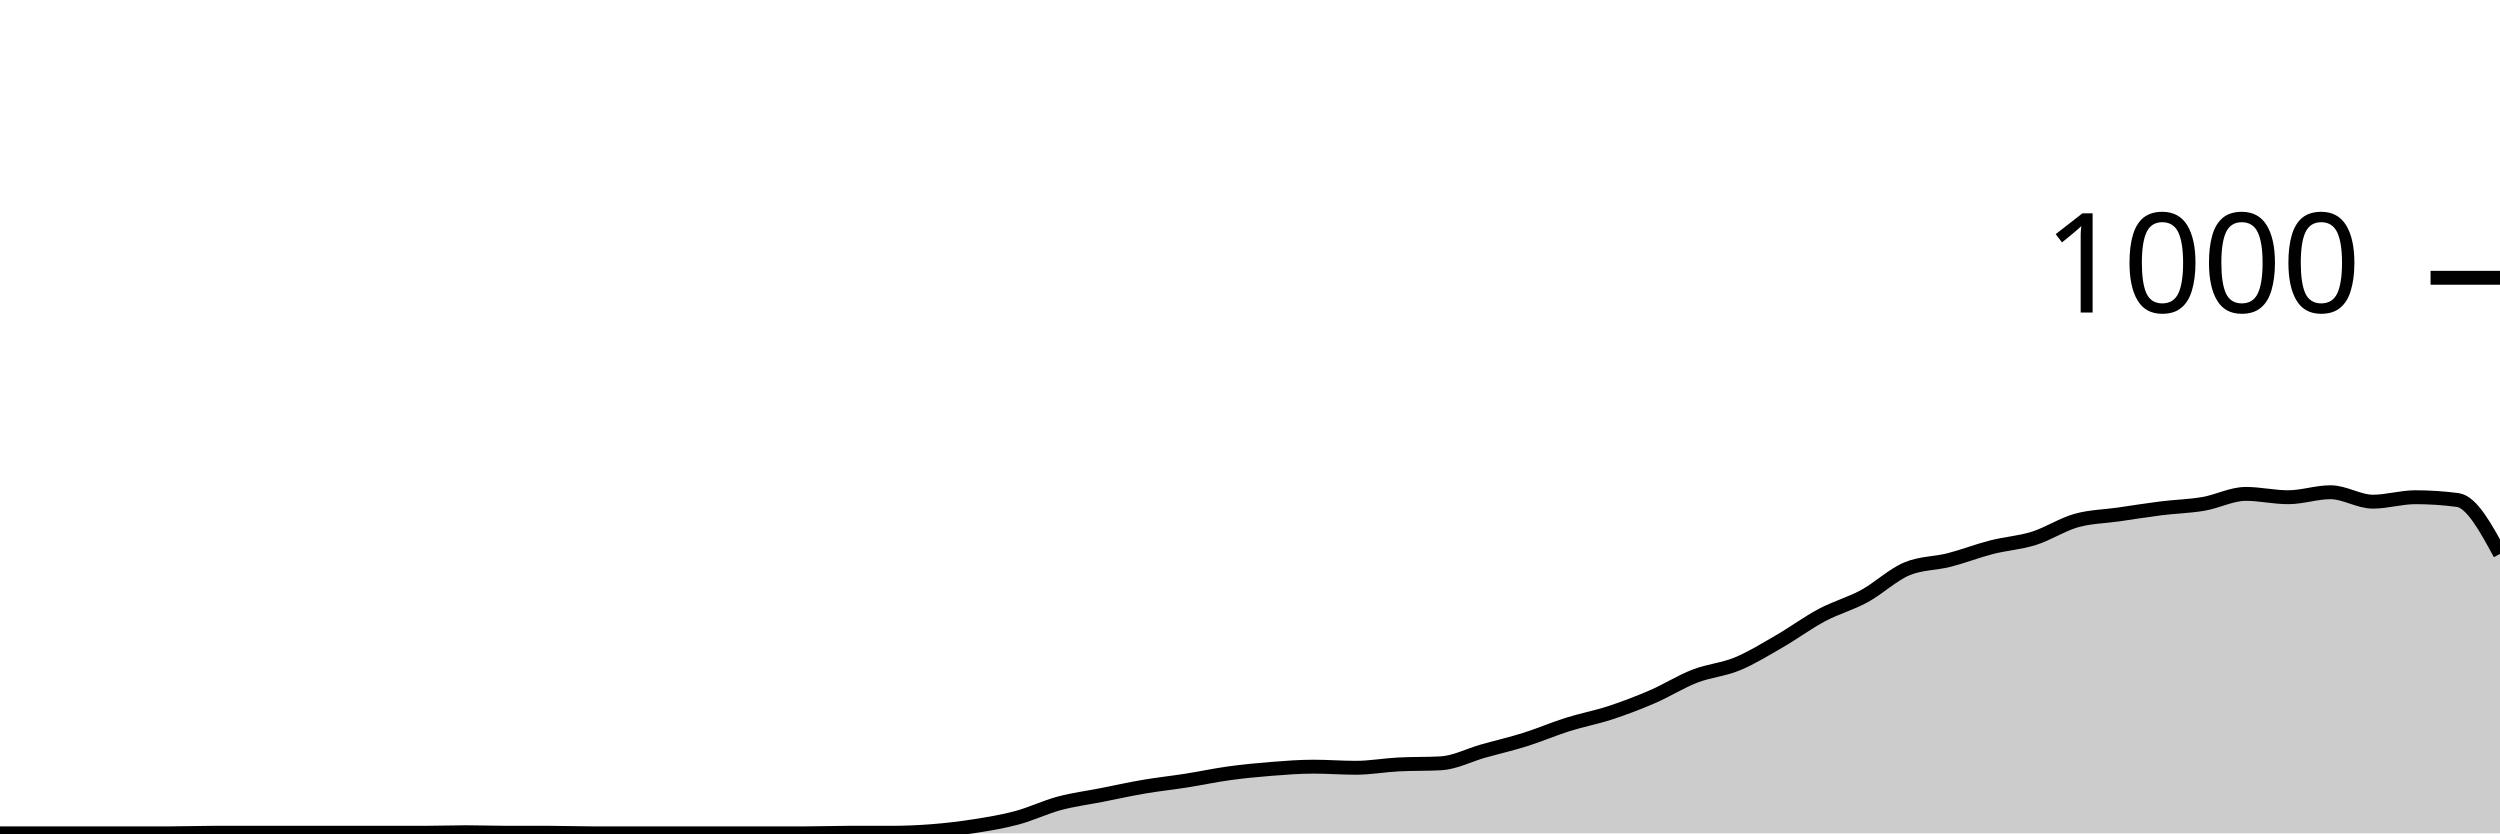
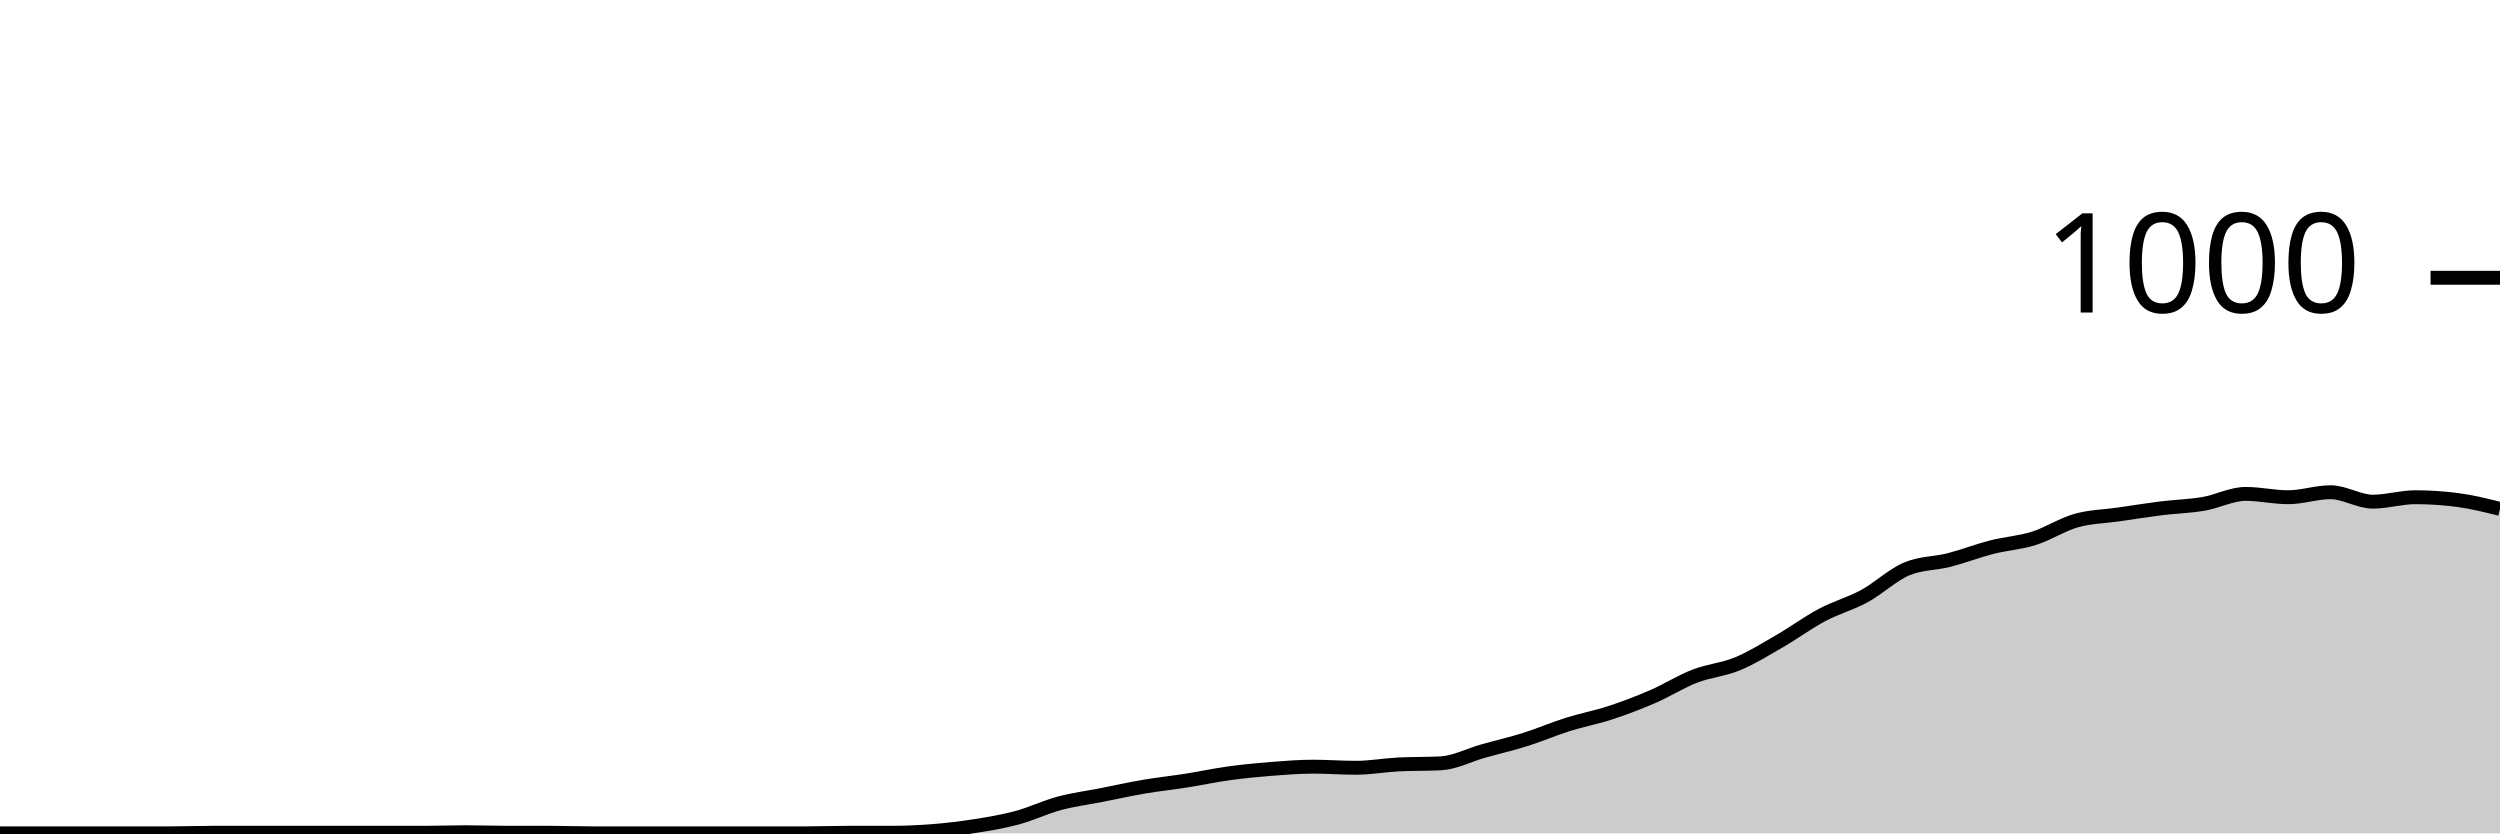
<svg xmlns="http://www.w3.org/2000/svg" viewBox="0 0 180 60">
  <g transform="translate(0,20)">
-     <path class="area" fill="rgba(0, 0, 0, 0.2)" d="M0,40C1.017,40,2.034,40,3.051,40C4.068,40,5.085,40,6.102,40C7.119,40,8.136,40,9.153,40C10.169,40,11.186,40,12.203,40C13.22,40,14.237,39.96,15.254,39.96C16.271,39.96,17.288,39.96,18.305,39.96C19.322,39.96,20.339,39.96,21.356,39.96C22.373,39.96,23.39,39.96,24.407,39.96C25.424,39.96,26.441,39.96,27.458,39.96C28.475,39.96,29.492,39.96,30.508,39.96C31.525,39.96,32.542,39.92,33.559,39.92C34.576,39.92,35.593,39.96,36.61,39.96C37.627,39.96,38.644,39.96,39.661,39.96C40.678,39.96,41.695,40,42.712,40C43.729,40,44.746,40,45.763,40C46.78,40,47.797,40,48.814,40C49.831,40,50.847,40,51.864,40C52.881,40,53.898,40,54.915,40C55.932,40,56.949,40,57.966,40C58.983,40,60,39.96,61.017,39.96C62.034,39.96,63.051,39.96,64.068,39.96C65.085,39.96,66.102,39.92,67.119,39.84C68.136,39.76,69.153,39.64,70.169,39.48C71.186,39.32,72.203,39.153,73.22,38.88C74.237,38.607,75.254,38.113,76.271,37.84C77.288,37.567,78.305,37.44,79.322,37.24C80.339,37.04,81.356,36.813,82.373,36.64C83.39,36.467,84.407,36.36,85.424,36.2C86.441,36.04,87.458,35.82,88.475,35.68C89.492,35.54,90.508,35.44,91.525,35.36C92.542,35.28,93.559,35.2,94.576,35.2C95.593,35.2,96.61,35.28,97.627,35.28C98.644,35.28,99.661,35.093,100.678,35.04C101.695,34.987,102.712,35.013,103.729,34.96C104.746,34.907,105.763,34.367,106.78,34.08C107.797,33.793,108.814,33.56,109.831,33.24C110.847,32.92,111.864,32.48,112.881,32.16C113.898,31.84,114.915,31.653,115.932,31.32C116.949,30.987,117.966,30.6,118.983,30.16C120,29.72,121.017,29.073,122.034,28.68C123.051,28.287,124.068,28.22,125.085,27.8C126.102,27.38,127.119,26.747,128.136,26.16C129.153,25.573,130.169,24.82,131.186,24.28C132.203,23.74,133.22,23.473,134.237,22.92C135.254,22.367,136.271,21.387,137.288,20.96C138.305,20.533,139.322,20.58,140.339,20.32C141.356,20.06,142.373,19.66,143.39,19.4C144.407,19.14,145.424,19.08,146.441,18.76C147.458,18.44,148.475,17.767,149.492,17.48C150.508,17.193,151.525,17.187,152.542,17.04C153.559,16.893,154.576,16.727,155.593,16.6C156.61,16.473,157.627,16.453,158.644,16.28C159.661,16.107,160.678,15.56,161.695,15.56C162.712,15.56,163.729,15.8,164.746,15.8C165.763,15.8,166.78,15.44,167.797,15.44C168.814,15.44,169.831,16.12,170.847,16.12C171.864,16.12,172.881,15.8,173.898,15.8C174.915,15.8,175.932,15.867,176.949,16C177.966,16.133,178.983,18.007,180,19.88L180,40C178.983,40,177.966,40,176.949,40C175.932,40,174.915,40,173.898,40C172.881,40,171.864,40,170.847,40C169.831,40,168.814,40,167.797,40C166.78,40,165.763,40,164.746,40C163.729,40,162.712,40,161.695,40C160.678,40,159.661,40,158.644,40C157.627,40,156.61,40,155.593,40C154.576,40,153.559,40,152.542,40C151.525,40,150.508,40,149.492,40C148.475,40,147.458,40,146.441,40C145.424,40,144.407,40,143.39,40C142.373,40,141.356,40,140.339,40C139.322,40,138.305,40,137.288,40C136.271,40,135.254,40,134.237,40C133.22,40,132.203,40,131.186,40C130.169,40,129.153,40,128.136,40C127.119,40,126.102,40,125.085,40C124.068,40,123.051,40,122.034,40C121.017,40,120,40,118.983,40C117.966,40,116.949,40,115.932,40C114.915,40,113.898,40,112.881,40C111.864,40,110.847,40,109.831,40C108.814,40,107.797,40,106.78,40C105.763,40,104.746,40,103.729,40C102.712,40,101.695,40,100.678,40C99.661,40,98.644,40,97.627,40C96.61,40,95.593,40,94.576,40C93.559,40,92.542,40,91.525,40C90.508,40,89.492,40,88.475,40C87.458,40,86.441,40,85.424,40C84.407,40,83.39,40,82.373,40C81.356,40,80.339,40,79.322,40C78.305,40,77.288,40,76.271,40C75.254,40,74.237,40,73.22,40C72.203,40,71.186,40,70.169,40C69.153,40,68.136,40,67.119,40C66.102,40,65.085,40,64.068,40C63.051,40,62.034,40,61.017,40C60,40,58.983,40,57.966,40C56.949,40,55.932,40,54.915,40C53.898,40,52.881,40,51.864,40C50.847,40,49.831,40,48.814,40C47.797,40,46.78,40,45.763,40C44.746,40,43.729,40,42.712,40C41.695,40,40.678,40,39.661,40C38.644,40,37.627,40,36.61,40C35.593,40,34.576,40,33.559,40C32.542,40,31.525,40,30.508,40C29.492,40,28.475,40,27.458,40C26.441,40,25.424,40,24.407,40C23.39,40,22.373,40,21.356,40C20.339,40,19.322,40,18.305,40C17.288,40,16.271,40,15.254,40C14.237,40,13.22,40,12.203,40C11.186,40,10.169,40,9.153,40C8.136,40,7.119,40,6.102,40C5.085,40,4.068,40,3.051,40C2.034,40,1.017,40,0,40Z" />
-     <path class="line" stroke="black" fill="none" d="M0,40C1.017,40,2.034,40,3.051,40C4.068,40,5.085,40,6.102,40C7.119,40,8.136,40,9.153,40C10.169,40,11.186,40,12.203,40C13.22,40,14.237,39.96,15.254,39.96C16.271,39.96,17.288,39.96,18.305,39.96C19.322,39.96,20.339,39.96,21.356,39.96C22.373,39.96,23.39,39.96,24.407,39.96C25.424,39.96,26.441,39.96,27.458,39.96C28.475,39.96,29.492,39.96,30.508,39.96C31.525,39.96,32.542,39.92,33.559,39.92C34.576,39.92,35.593,39.96,36.61,39.96C37.627,39.96,38.644,39.96,39.661,39.96C40.678,39.96,41.695,40,42.712,40C43.729,40,44.746,40,45.763,40C46.78,40,47.797,40,48.814,40C49.831,40,50.847,40,51.864,40C52.881,40,53.898,40,54.915,40C55.932,40,56.949,40,57.966,40C58.983,40,60,39.96,61.017,39.96C62.034,39.96,63.051,39.96,64.068,39.96C65.085,39.96,66.102,39.92,67.119,39.84C68.136,39.76,69.153,39.64,70.169,39.48C71.186,39.32,72.203,39.153,73.22,38.88C74.237,38.607,75.254,38.113,76.271,37.84C77.288,37.567,78.305,37.44,79.322,37.24C80.339,37.04,81.356,36.813,82.373,36.64C83.39,36.467,84.407,36.36,85.424,36.2C86.441,36.04,87.458,35.82,88.475,35.68C89.492,35.54,90.508,35.44,91.525,35.36C92.542,35.28,93.559,35.2,94.576,35.2C95.593,35.2,96.61,35.28,97.627,35.28C98.644,35.28,99.661,35.093,100.678,35.04C101.695,34.987,102.712,35.013,103.729,34.96C104.746,34.907,105.763,34.367,106.78,34.08C107.797,33.793,108.814,33.56,109.831,33.24C110.847,32.92,111.864,32.48,112.881,32.16C113.898,31.84,114.915,31.653,115.932,31.32C116.949,30.987,117.966,30.6,118.983,30.16C120,29.72,121.017,29.073,122.034,28.68C123.051,28.287,124.068,28.22,125.085,27.8C126.102,27.38,127.119,26.747,128.136,26.16C129.153,25.573,130.169,24.82,131.186,24.28C132.203,23.74,133.22,23.473,134.237,22.92C135.254,22.367,136.271,21.387,137.288,20.96C138.305,20.533,139.322,20.58,140.339,20.32C141.356,20.06,142.373,19.66,143.39,19.4C144.407,19.14,145.424,19.08,146.441,18.76C147.458,18.44,148.475,17.767,149.492,17.48C150.508,17.193,151.525,17.187,152.542,17.04C153.559,16.893,154.576,16.727,155.593,16.6C156.61,16.473,157.627,16.453,158.644,16.28C159.661,16.107,160.678,15.56,161.695,15.56C162.712,15.56,163.729,15.8,164.746,15.8C165.763,15.8,166.78,15.44,167.797,15.44C168.814,15.44,169.831,16.12,170.847,16.12C171.864,16.12,172.881,15.8,173.898,15.8C174.915,15.8,175.932,15.867,176.949,16C177.966,16.133,178.983,18.007,180,19.88" />
+     <path class="area" fill="rgba(0, 0, 0, 0.2)" d="M0,40C1.017,40,2.034,40,3.051,40C4.068,40,5.085,40,6.102,40C7.119,40,8.136,40,9.153,40C10.169,40,11.186,40,12.203,40C13.22,40,14.237,39.96,15.254,39.96C16.271,39.96,17.288,39.96,18.305,39.96C19.322,39.96,20.339,39.96,21.356,39.96C22.373,39.96,23.39,39.96,24.407,39.96C25.424,39.96,26.441,39.96,27.458,39.96C28.475,39.96,29.492,39.96,30.508,39.96C31.525,39.96,32.542,39.92,33.559,39.92C34.576,39.92,35.593,39.96,36.61,39.96C37.627,39.96,38.644,39.96,39.661,39.96C40.678,39.96,41.695,40,42.712,40C43.729,40,44.746,40,45.763,40C46.78,40,47.797,40,48.814,40C49.831,40,50.847,40,51.864,40C52.881,40,53.898,40,54.915,40C55.932,40,56.949,40,57.966,40C58.983,40,60,39.96,61.017,39.96C62.034,39.96,63.051,39.96,64.068,39.96C65.085,39.96,66.102,39.92,67.119,39.84C68.136,39.76,69.153,39.64,70.169,39.48C71.186,39.32,72.203,39.153,73.22,38.88C74.237,38.607,75.254,38.113,76.271,37.84C77.288,37.567,78.305,37.44,79.322,37.24C80.339,37.04,81.356,36.813,82.373,36.64C83.39,36.467,84.407,36.36,85.424,36.2C86.441,36.04,87.458,35.82,88.475,35.68C89.492,35.54,90.508,35.44,91.525,35.36C92.542,35.28,93.559,35.2,94.576,35.2C95.593,35.2,96.61,35.28,97.627,35.28C98.644,35.28,99.661,35.093,100.678,35.04C101.695,34.987,102.712,35.013,103.729,34.96C104.746,34.907,105.763,34.367,106.78,34.08C107.797,33.793,108.814,33.56,109.831,33.24C110.847,32.92,111.864,32.48,112.881,32.16C113.898,31.84,114.915,31.653,115.932,31.32C116.949,30.987,117.966,30.6,118.983,30.16C120,29.72,121.017,29.073,122.034,28.68C123.051,28.287,124.068,28.22,125.085,27.8C126.102,27.38,127.119,26.747,128.136,26.16C129.153,25.573,130.169,24.82,131.186,24.28C132.203,23.74,133.22,23.473,134.237,22.92C135.254,22.367,136.271,21.387,137.288,20.96C138.305,20.533,139.322,20.58,140.339,20.32C141.356,20.06,142.373,19.66,143.39,19.4C144.407,19.14,145.424,19.08,146.441,18.76C147.458,18.44,148.475,17.767,149.492,17.48C150.508,17.193,151.525,17.187,152.542,17.04C153.559,16.893,154.576,16.727,155.593,16.6C156.61,16.473,157.627,16.453,158.644,16.28C159.661,16.107,160.678,15.56,161.695,15.56C162.712,15.56,163.729,15.8,164.746,15.8C165.763,15.8,166.78,15.44,167.797,15.44C168.814,15.44,169.831,16.12,170.847,16.12C171.864,16.12,172.881,15.8,173.898,15.8C174.915,15.8,175.932,15.867,176.949,16C177.966,16.133,178.983,16.387,180,16.64L180,40C178.983,40,177.966,40,176.949,40C175.932,40,174.915,40,173.898,40C172.881,40,171.864,40,170.847,40C169.831,40,168.814,40,167.797,40C166.78,40,165.763,40,164.746,40C163.729,40,162.712,40,161.695,40C160.678,40,159.661,40,158.644,40C157.627,40,156.61,40,155.593,40C154.576,40,153.559,40,152.542,40C151.525,40,150.508,40,149.492,40C148.475,40,147.458,40,146.441,40C145.424,40,144.407,40,143.39,40C142.373,40,141.356,40,140.339,40C139.322,40,138.305,40,137.288,40C136.271,40,135.254,40,134.237,40C133.22,40,132.203,40,131.186,40C130.169,40,129.153,40,128.136,40C127.119,40,126.102,40,125.085,40C124.068,40,123.051,40,122.034,40C121.017,40,120,40,118.983,40C117.966,40,116.949,40,115.932,40C114.915,40,113.898,40,112.881,40C111.864,40,110.847,40,109.831,40C108.814,40,107.797,40,106.78,40C105.763,40,104.746,40,103.729,40C102.712,40,101.695,40,100.678,40C99.661,40,98.644,40,97.627,40C96.61,40,95.593,40,94.576,40C93.559,40,92.542,40,91.525,40C90.508,40,89.492,40,88.475,40C87.458,40,86.441,40,85.424,40C84.407,40,83.39,40,82.373,40C81.356,40,80.339,40,79.322,40C78.305,40,77.288,40,76.271,40C75.254,40,74.237,40,73.22,40C72.203,40,71.186,40,70.169,40C69.153,40,68.136,40,67.119,40C66.102,40,65.085,40,64.068,40C63.051,40,62.034,40,61.017,40C60,40,58.983,40,57.966,40C56.949,40,55.932,40,54.915,40C53.898,40,52.881,40,51.864,40C50.847,40,49.831,40,48.814,40C47.797,40,46.78,40,45.763,40C44.746,40,43.729,40,42.712,40C41.695,40,40.678,40,39.661,40C38.644,40,37.627,40,36.61,40C35.593,40,34.576,40,33.559,40C32.542,40,31.525,40,30.508,40C29.492,40,28.475,40,27.458,40C26.441,40,25.424,40,24.407,40C23.39,40,22.373,40,21.356,40C20.339,40,19.322,40,18.305,40C17.288,40,16.271,40,15.254,40C14.237,40,13.22,40,12.203,40C11.186,40,10.169,40,9.153,40C8.136,40,7.119,40,6.102,40C5.085,40,4.068,40,3.051,40C2.034,40,1.017,40,0,40Z" />
+     <path class="line" stroke="black" fill="none" d="M0,40C1.017,40,2.034,40,3.051,40C4.068,40,5.085,40,6.102,40C7.119,40,8.136,40,9.153,40C10.169,40,11.186,40,12.203,40C13.22,40,14.237,39.96,15.254,39.96C16.271,39.96,17.288,39.96,18.305,39.96C19.322,39.96,20.339,39.96,21.356,39.96C22.373,39.96,23.39,39.96,24.407,39.96C25.424,39.96,26.441,39.96,27.458,39.96C28.475,39.96,29.492,39.96,30.508,39.96C31.525,39.96,32.542,39.92,33.559,39.92C34.576,39.92,35.593,39.96,36.61,39.96C37.627,39.96,38.644,39.96,39.661,39.96C40.678,39.96,41.695,40,42.712,40C43.729,40,44.746,40,45.763,40C46.78,40,47.797,40,48.814,40C49.831,40,50.847,40,51.864,40C52.881,40,53.898,40,54.915,40C55.932,40,56.949,40,57.966,40C58.983,40,60,39.96,61.017,39.96C62.034,39.96,63.051,39.96,64.068,39.96C65.085,39.96,66.102,39.92,67.119,39.84C68.136,39.76,69.153,39.64,70.169,39.48C71.186,39.32,72.203,39.153,73.22,38.88C74.237,38.607,75.254,38.113,76.271,37.84C77.288,37.567,78.305,37.44,79.322,37.24C80.339,37.04,81.356,36.813,82.373,36.64C83.39,36.467,84.407,36.36,85.424,36.2C86.441,36.04,87.458,35.82,88.475,35.68C89.492,35.54,90.508,35.44,91.525,35.36C92.542,35.28,93.559,35.2,94.576,35.2C95.593,35.2,96.61,35.28,97.627,35.28C98.644,35.28,99.661,35.093,100.678,35.04C101.695,34.987,102.712,35.013,103.729,34.96C104.746,34.907,105.763,34.367,106.78,34.08C107.797,33.793,108.814,33.56,109.831,33.24C110.847,32.92,111.864,32.48,112.881,32.16C113.898,31.84,114.915,31.653,115.932,31.32C116.949,30.987,117.966,30.6,118.983,30.16C120,29.72,121.017,29.073,122.034,28.68C123.051,28.287,124.068,28.22,125.085,27.8C126.102,27.38,127.119,26.747,128.136,26.16C129.153,25.573,130.169,24.82,131.186,24.28C132.203,23.74,133.22,23.473,134.237,22.92C135.254,22.367,136.271,21.387,137.288,20.96C138.305,20.533,139.322,20.58,140.339,20.32C141.356,20.06,142.373,19.66,143.39,19.4C144.407,19.14,145.424,19.08,146.441,18.76C147.458,18.44,148.475,17.767,149.492,17.48C150.508,17.193,151.525,17.187,152.542,17.04C153.559,16.893,154.576,16.727,155.593,16.6C156.61,16.473,157.627,16.453,158.644,16.28C159.661,16.107,160.678,15.56,161.695,15.56C162.712,15.56,163.729,15.8,164.746,15.8C165.763,15.8,166.78,15.44,167.797,15.44C168.814,15.44,169.831,16.12,170.847,16.12C171.864,16.12,172.881,15.8,173.898,15.8C174.915,15.8,175.932,15.867,176.949,16C177.966,16.133,178.983,16.387,180,16.64" />
    <path class="axis-ceiling" stroke-width="1" stroke="black" fill="none" d="M175,0L180,0" />
    <text class="axis-ceiling-label" font-family="sans-serif" text-anchor="end" font-size="10px" x="170" y="2.5">1000</text>
  </g>
</svg>
